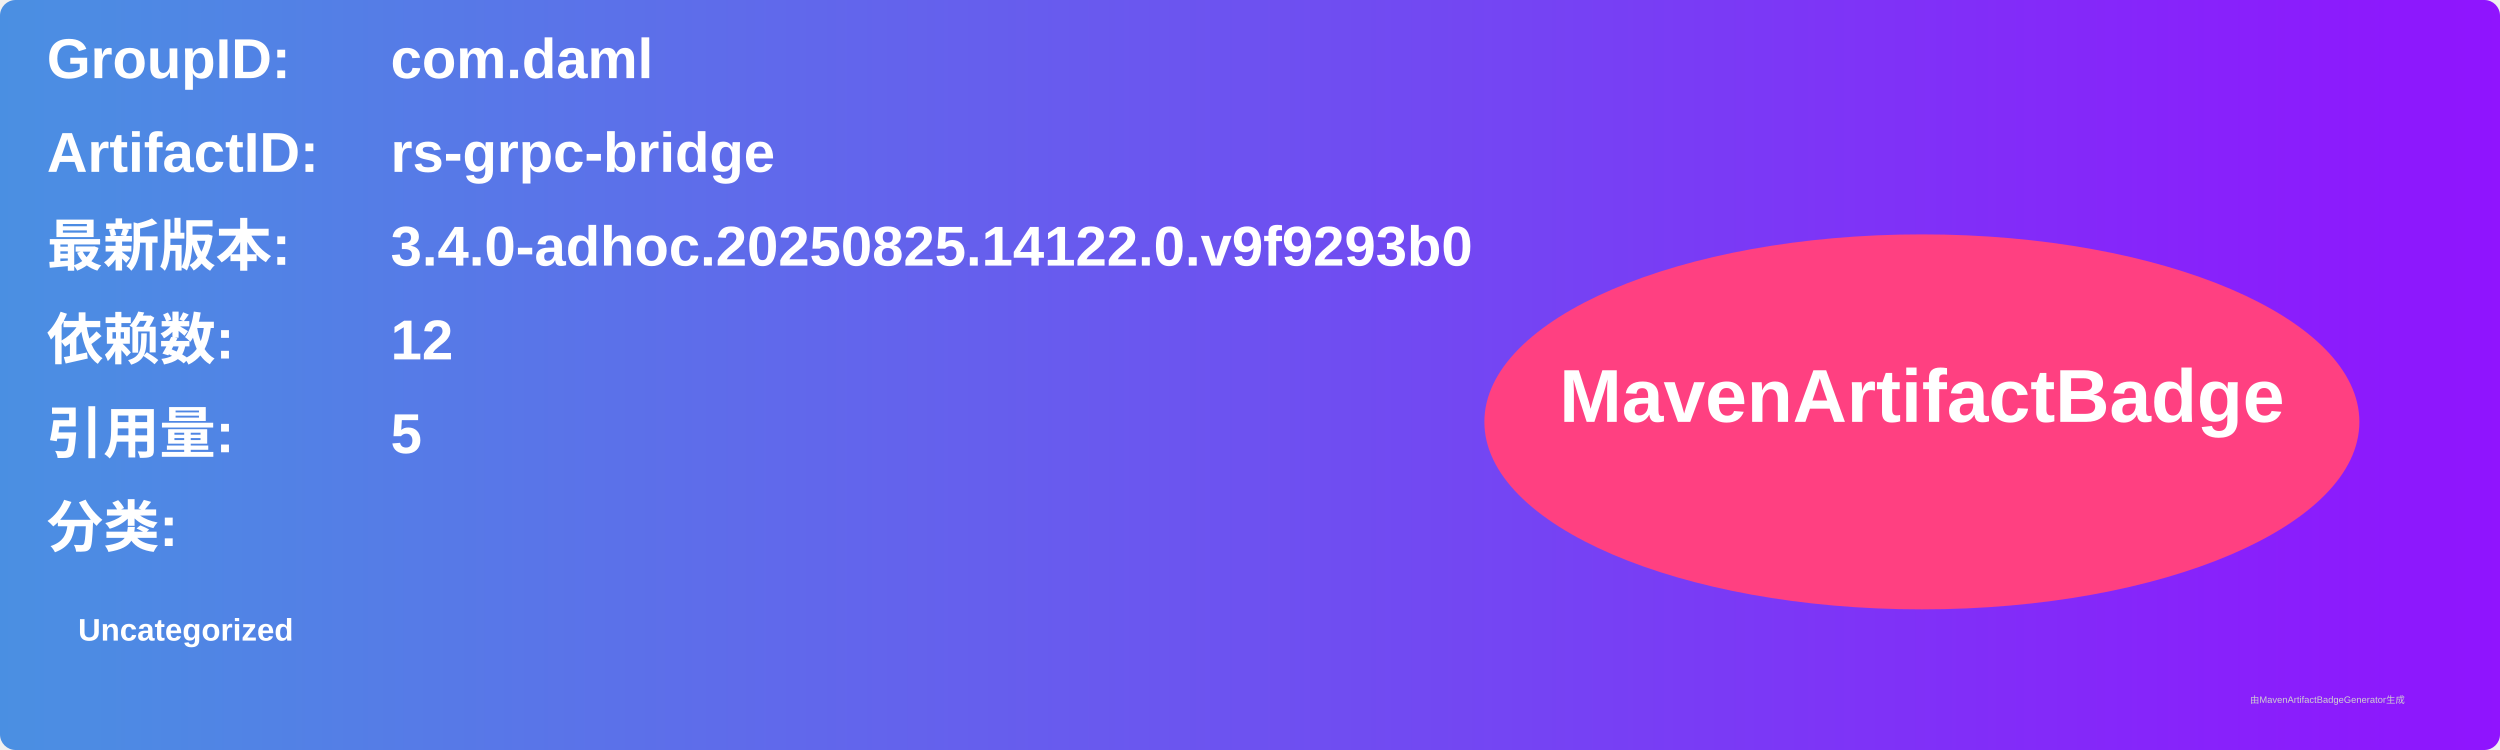
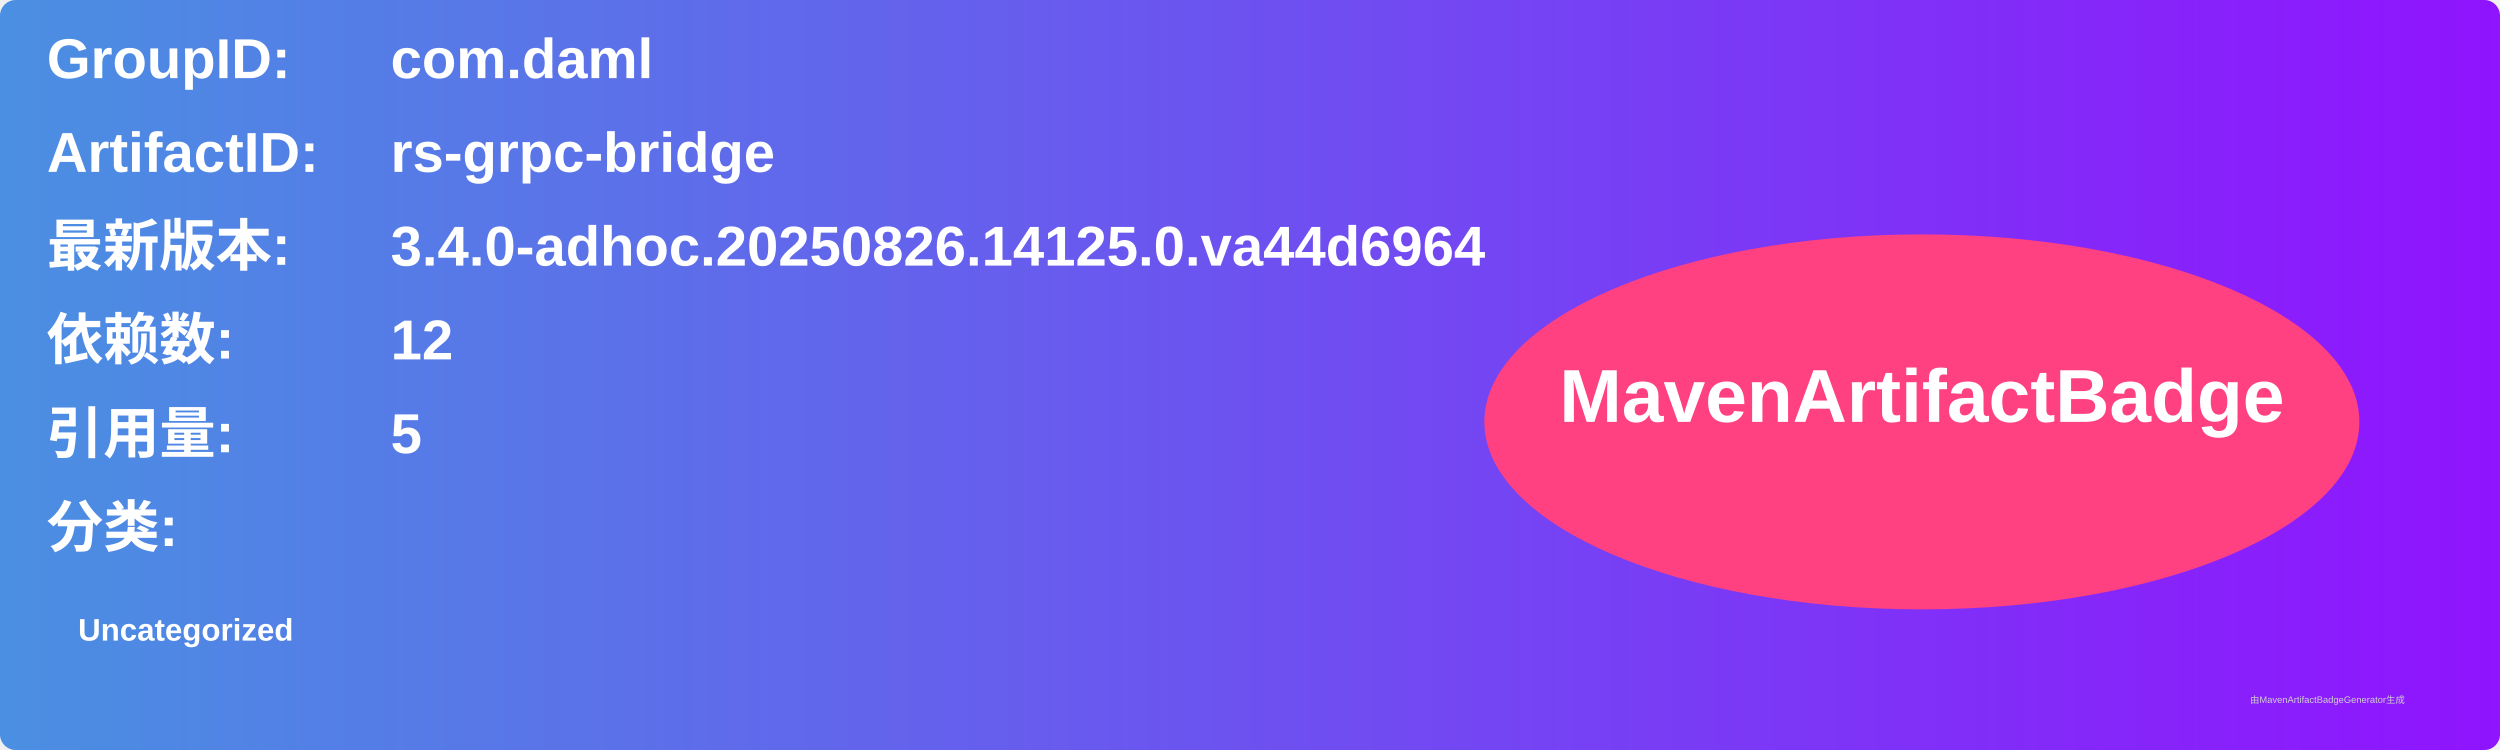
<svg xmlns="http://www.w3.org/2000/svg" width="800" height="240" viewBox="0 0 800 240">
  <linearGradient id="grad" x1="0%" y1="0%" x2="100%" y2="0%">
    <stop offset="0%" stop-color="#4a90e2" />
    <stop offset="100%" stop-color="#9013fe" />
  </linearGradient>
  <rect width="100%" height="100%" rx="5" ry="5" fill="url(#grad)" />
  <g transform="translate(15, 15)">
    <text x="0" y="10" font-family="Arial" font-size="18" fill="white" font-weight="bold" width="260">GroupID:</text>
    <text x="110" y="10" font-family="Arial" font-size="18" fill="white" font-weight="bold" width="460">com.daml</text>
    <text x="0" y="40" font-family="Arial" font-size="18" fill="white" font-weight="bold" width="260">ArtifactID:</text>
    <text x="110" y="40" font-family="Arial" font-size="18" fill="white" font-weight="bold" width="460">rs-grpc-bridge</text>
    <text x="0" y="70" font-family="Arial" font-size="18" fill="white" font-weight="bold">最新版本:</text>
    <text x="110" y="70" font-family="Arial" font-size="18" fill="white" font-weight="bold">
-       <tspan font-weight="bold">3.4.0-adhoc.20250825.14122.0.v9f9293b0</tspan>
+       <tspan font-weight="bold">3.4.0-adhoc.20250826.14125.0.va44d6964</tspan>
    </text>
    <text x="0" y="100" font-family="Arial" font-size="18" fill="white" font-weight="bold">依赖数: </text>
    <text x="110" y="100" font-family="Arial" font-size="18" fill="white">
      <tspan font-weight="bold">12</tspan>
    </text>
    <text x="0" y="130" font-family="Arial" font-size="18" fill="white" font-weight="bold">引用量: </text>
    <text x="110" y="130" font-family="Arial" font-size="18" fill="white">
      <tspan font-weight="bold">5</tspan>
    </text>
    <text x="0" y="160" font-family="Arial" font-size="18" fill="white" font-weight="bold">分类:</text>
    <text x="10" y="190" font-family="Arial" font-size="10" fill="white">
      <tspan font-weight="bold">Uncategorized</tspan>
    </text>
    <ellipse cx="600" cy="120" rx="140" ry="60" fill="#ff4081" />
    <text x="600" y="120" text-anchor="middle" font-family="Arial" font-size="24" fill="white" font-weight="bold">MavenArtifactBadge</text>
  </g>
  <text x="720" y="225" font-family="Arial" font-size="3" fill="#d0d0d0">由MavenArtifactBadgeGenerator生成</text>
</svg>
